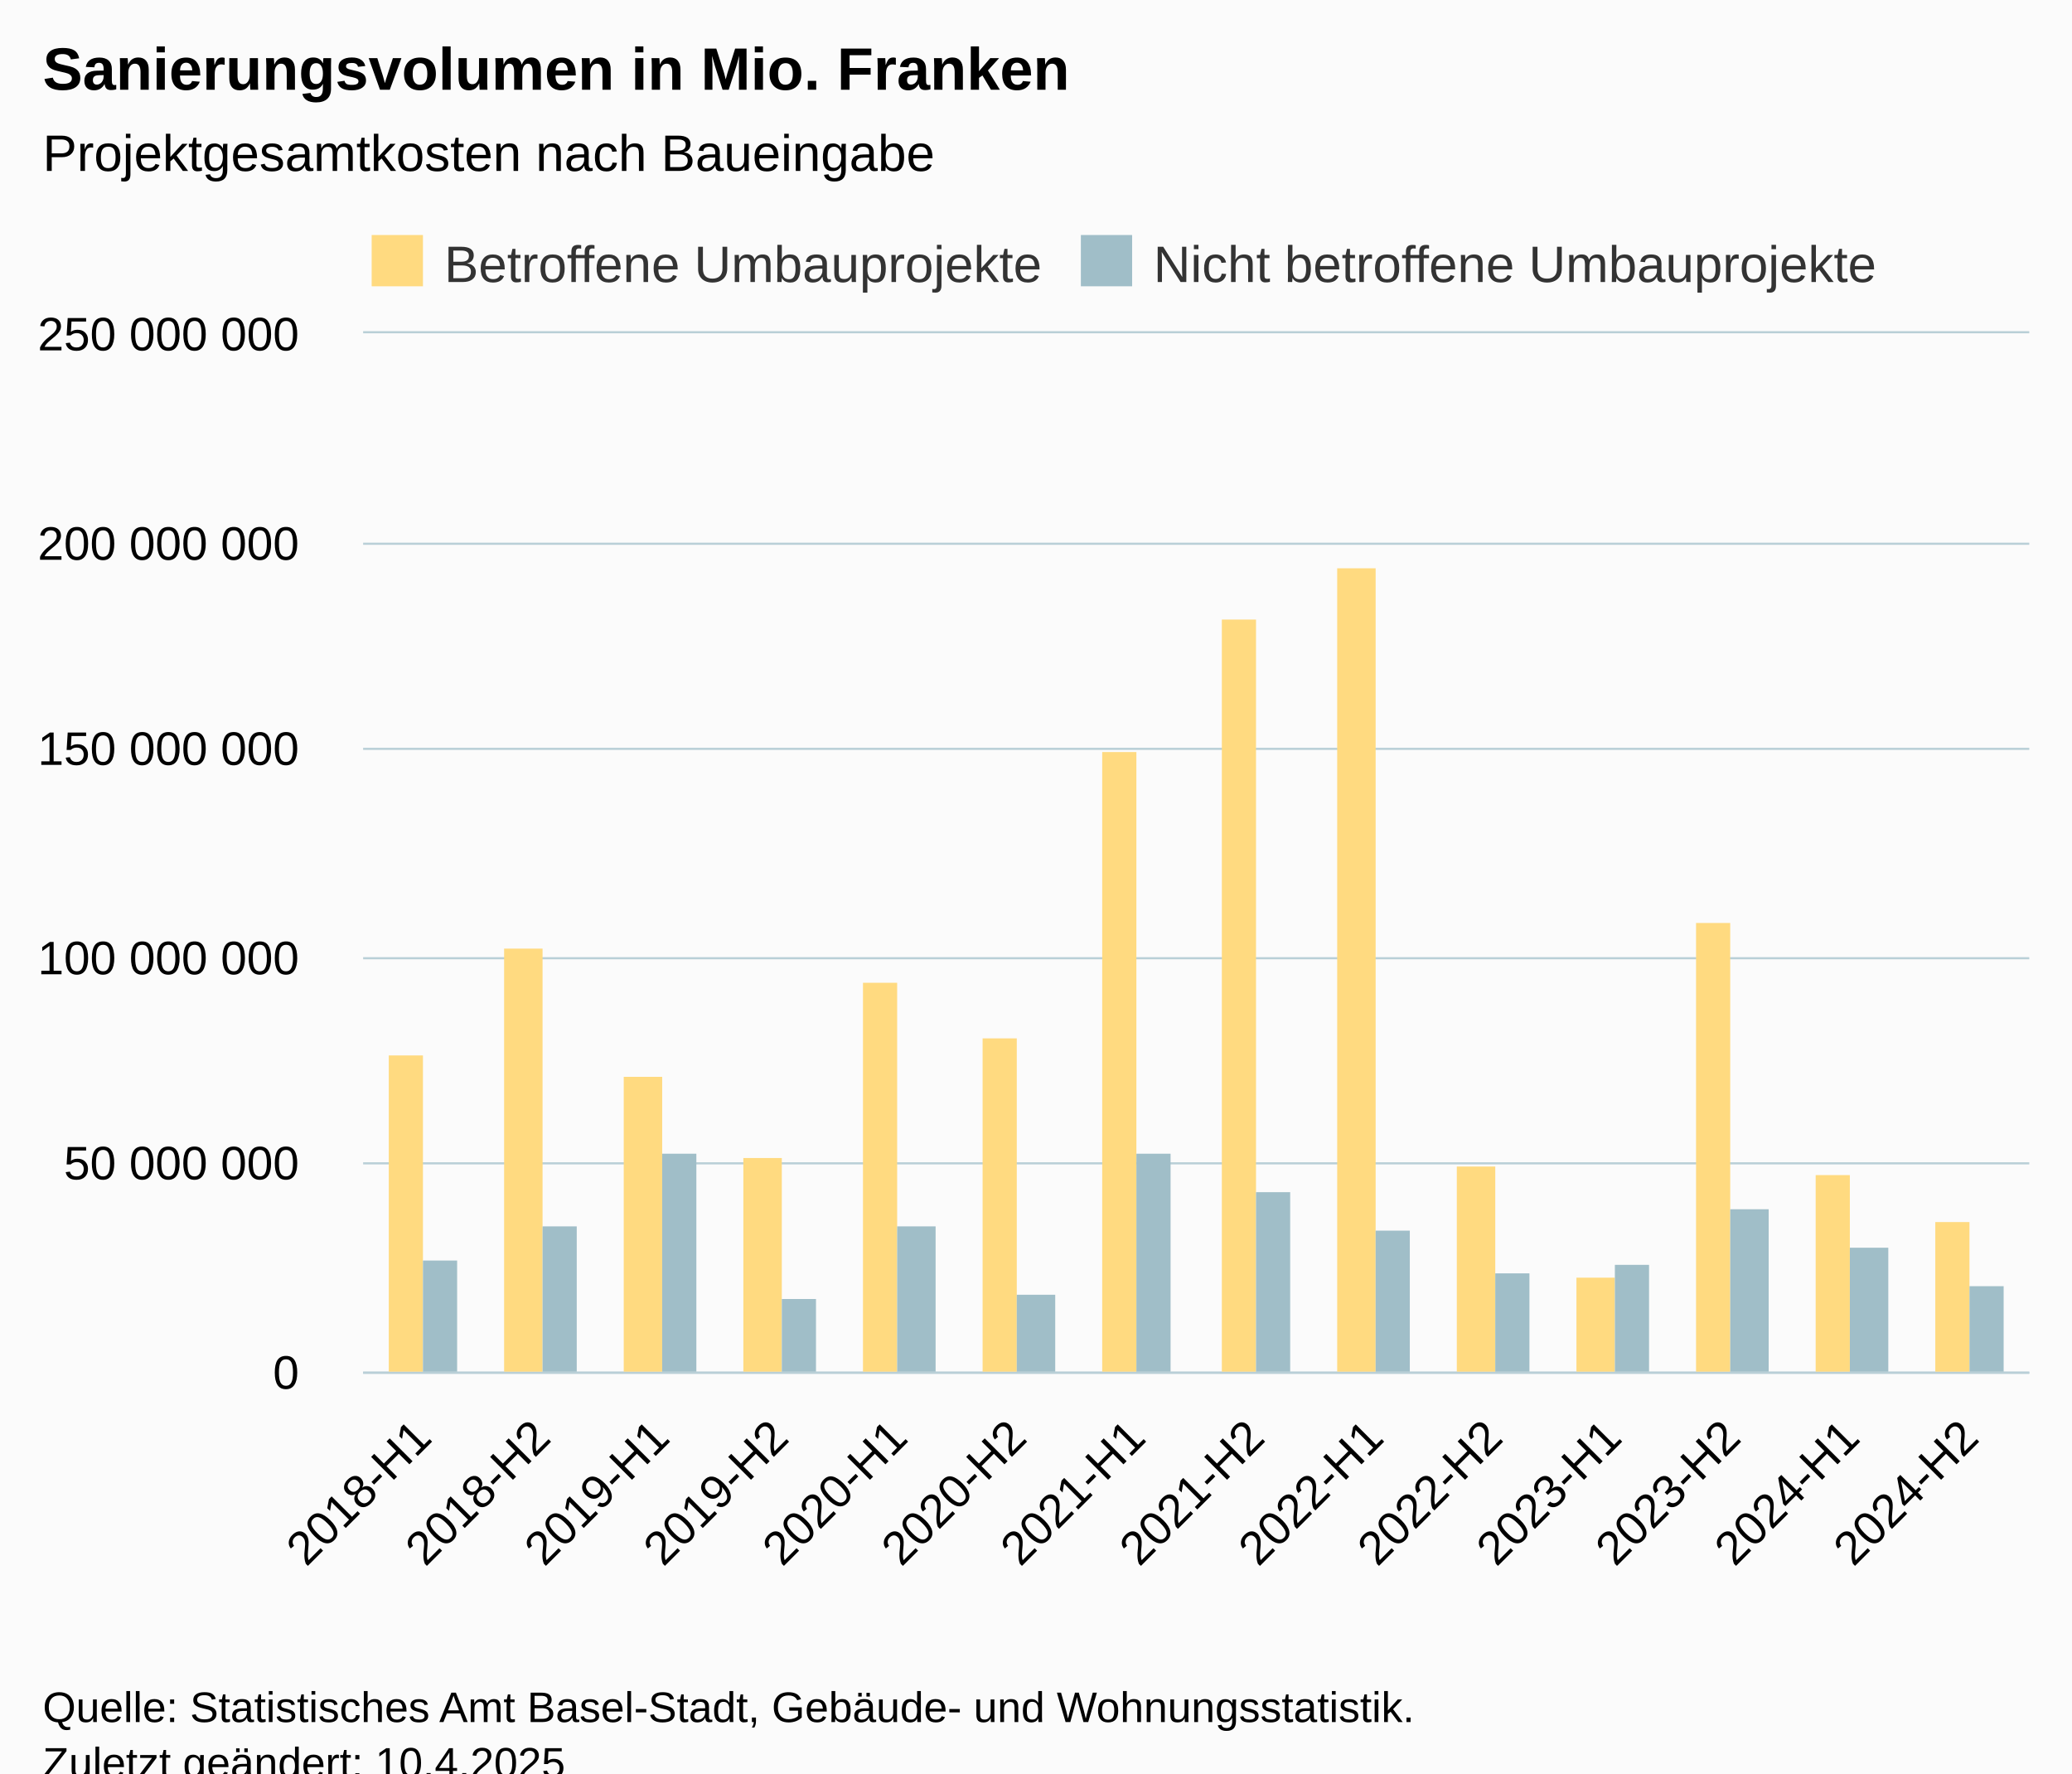
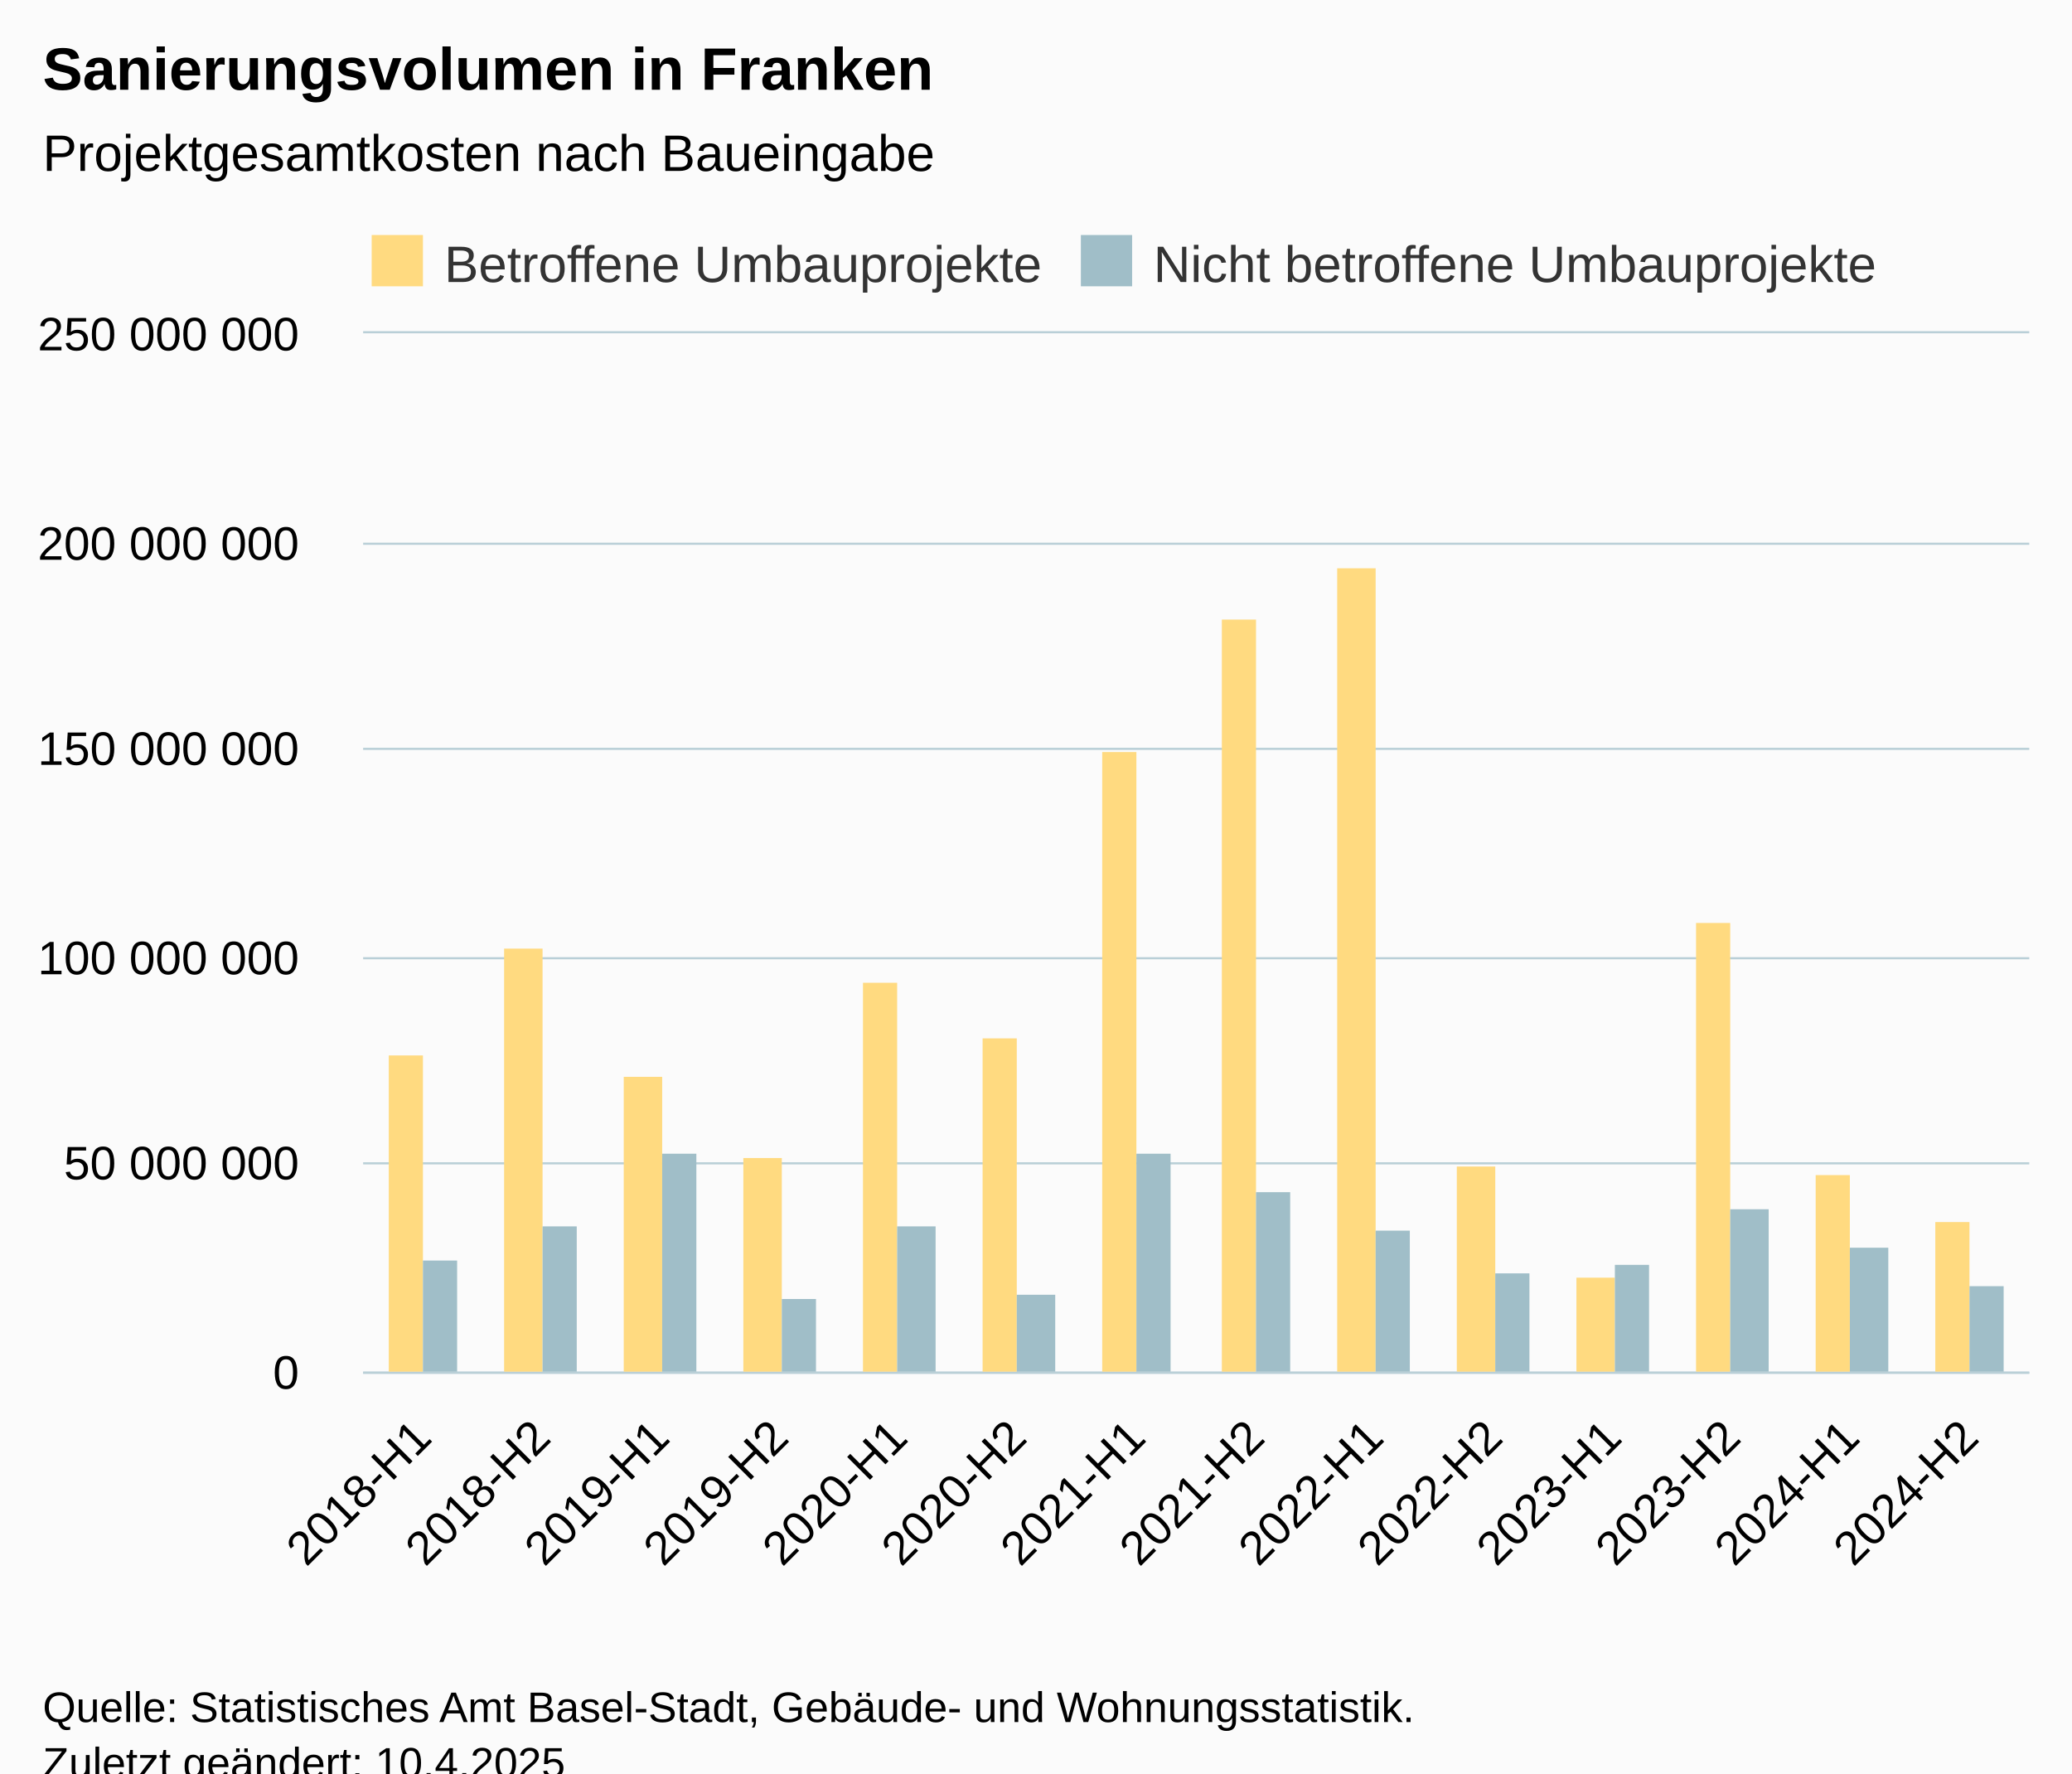
<svg xmlns="http://www.w3.org/2000/svg" version="1.1" class="highcharts-root" style="font-family:Arial;font-size:12px;" viewBox="0 0 485 415">
  <defs>
-     <clipPath id="highcharts-pxaa2zm-35-">
+     <clipPath id="highcharts-tjvogge-35-">
      <rect x="0" y="0" width="390" height="243" fill="none" />
    </clipPath>
-     <clipPath id="highcharts-pxaa2zm-50-">
+     <clipPath id="highcharts-tjvogge-50-">
      <rect x="0" y="0" width="390" height="243" fill="none" />
    </clipPath>
-     <clipPath id="highcharts-pxaa2zm-65-">
+     <clipPath id="highcharts-tjvogge-65-">
      <rect x="85" y="78" width="390" height="243" fill="none" />
    </clipPath>
  </defs>
  <rect fill="#fbfbfb" class="highcharts-background" x="0" y="0" width="485" height="428" rx="0" ry="0" />
  <rect fill="none" class="highcharts-plot-background" x="85" y="78" width="390" height="243" />
  <g class="highcharts-pane-group" data-z-index="0" />
  <g class="highcharts-grid highcharts-xaxis-grid" data-z-index="1">
    <path fill="none" data-z-index="1" class="highcharts-grid-line" d="M 112.5 78 L 112.5 321" opacity="1" />
    <path fill="none" data-z-index="1" class="highcharts-grid-line" d="M 140.5 78 L 140.5 321" opacity="1" />
    <path fill="none" data-z-index="1" class="highcharts-grid-line" d="M 168.5 78 L 168.5 321" opacity="1" />
    <path fill="none" data-z-index="1" class="highcharts-grid-line" d="M 195.5 78 L 195.5 321" opacity="1" />
    <path fill="none" data-z-index="1" class="highcharts-grid-line" d="M 223.5 78 L 223.5 321" opacity="1" />
    <path fill="none" data-z-index="1" class="highcharts-grid-line" d="M 251.5 78 L 251.5 321" opacity="1" />
    <path fill="none" data-z-index="1" class="highcharts-grid-line" d="M 279.5 78 L 279.5 321" opacity="1" />
    <path fill="none" data-z-index="1" class="highcharts-grid-line" d="M 307.5 78 L 307.5 321" opacity="1" />
    <path fill="none" data-z-index="1" class="highcharts-grid-line" d="M 335.5 78 L 335.5 321" opacity="1" />
    <path fill="none" data-z-index="1" class="highcharts-grid-line" d="M 363.5 78 L 363.5 321" opacity="1" />
    <path fill="none" data-z-index="1" class="highcharts-grid-line" d="M 390.5 78 L 390.5 321" opacity="1" />
    <path fill="none" data-z-index="1" class="highcharts-grid-line" d="M 418.5 78 L 418.5 321" opacity="1" />
    <path fill="none" data-z-index="1" class="highcharts-grid-line" d="M 446.5 78 L 446.5 321" opacity="1" />
    <path fill="none" data-z-index="1" class="highcharts-grid-line" d="M 474.5 78 L 474.5 321" opacity="1" />
    <path fill="none" data-z-index="1" class="highcharts-grid-line" d="M 84.5 78 L 84.5 321" opacity="1" />
  </g>
  <g class="highcharts-grid highcharts-yaxis-grid" data-z-index="1">
    <path fill="none" stroke="#B9CFD7" stroke-width="0.5" data-z-index="1" class="highcharts-grid-line" d="M 85 321.25 L 475 321.25" opacity="1" />
    <path fill="none" stroke="#B9CFD7" stroke-width="0.5" data-z-index="1" class="highcharts-grid-line" d="M 85 272.25 L 475 272.25" opacity="1" />
    <path fill="none" stroke="#B9CFD7" stroke-width="0.5" data-z-index="1" class="highcharts-grid-line" d="M 85 224.25 L 475 224.25" opacity="1" />
    <path fill="none" stroke="#B9CFD7" stroke-width="0.5" data-z-index="1" class="highcharts-grid-line" d="M 85 175.25 L 475 175.25" opacity="1" />
    <path fill="none" stroke="#B9CFD7" stroke-width="0.5" data-z-index="1" class="highcharts-grid-line" d="M 85 127.25 L 475 127.25" opacity="1" />
    <path fill="none" stroke="#B9CFD7" stroke-width="0.5" data-z-index="1" class="highcharts-grid-line" d="M 85 77.75 L 475 77.75" opacity="1" />
  </g>
  <rect fill="none" class="highcharts-plot-border" data-z-index="1" x="85" y="78" width="390" height="243" />
  <g class="highcharts-axis highcharts-xaxis" data-z-index="2">
    <path fill="none" class="highcharts-axis-line" stroke="#B9CFD7" stroke-width="0.5" data-z-index="7" d="M 85 321.25 L 475 321.25" />
  </g>
  <g class="highcharts-axis highcharts-yaxis" data-z-index="2">
    <path fill="none" class="highcharts-axis-line" data-z-index="7" d="M 85 78 L 85 321" />
  </g>
  <g class="highcharts-series-group" data-z-index="3">
-     <g class="highcharts-series highcharts-series-0 highcharts-column-series" data-z-index="0.1" opacity="1" transform="translate(85,78) scale(1 1)" clip-path="url(#highcharts-pxaa2zm-50-)">
+     <g class="highcharts-series highcharts-series-0 highcharts-column-series" data-z-index="0.1" opacity="1" transform="translate(85,78) scale(1 1)" clip-path="url(#highcharts-tjvogge-50-)">
      <rect x="6" y="169" width="8" height="75" fill="#FFDA80 " opacity="1" class="highcharts-point" />
      <rect x="33" y="144" width="9" height="100" fill="#FFDA80 " opacity="1" class="highcharts-point" />
      <rect x="61" y="174" width="9" height="70" fill="#FFDA80 " opacity="1" class="highcharts-point" />
      <rect x="89" y="193" width="9" height="51" fill="#FFDA80 " opacity="1" class="highcharts-point" />
      <rect x="117" y="152" width="8" height="92" fill="#FFDA80 " opacity="1" class="highcharts-point" />
      <rect x="145" y="165" width="8" height="79" fill="#FFDA80 " opacity="1" class="highcharts-point" />
      <rect x="173" y="98" width="8" height="146" fill="#FFDA80 " opacity="1" class="highcharts-point" />
      <rect x="201" y="67" width="8" height="177" fill="#FFDA80 " opacity="1" class="highcharts-point" />
      <rect x="228" y="55" width="9" height="189" fill="#FFDA80 " opacity="1" class="highcharts-point" />
      <rect x="256" y="195" width="9" height="49" fill="#FFDA80 " opacity="1" class="highcharts-point" />
      <rect x="284" y="221" width="9" height="23" fill="#FFDA80 " opacity="1" class="highcharts-point" />
      <rect x="312" y="138" width="8" height="106" fill="#FFDA80 " opacity="1" class="highcharts-point" />
      <rect x="340" y="197" width="8" height="47" fill="#FFDA80 " opacity="1" class="highcharts-point" />
      <rect x="368" y="208" width="8" height="36" fill="#FFDA80 " opacity="1" class="highcharts-point" />
    </g>
    <g class="highcharts-markers highcharts-series-0 highcharts-column-series" data-z-index="0.1" opacity="1" transform="translate(85,78) scale(1 1)" clip-path="none" />
-     <g class="highcharts-series highcharts-series-1 highcharts-column-series" data-z-index="0.1" opacity="1" transform="translate(85,78) scale(1 1)" clip-path="url(#highcharts-pxaa2zm-50-)">
+     <g class="highcharts-series highcharts-series-1 highcharts-column-series" data-z-index="0.1" opacity="1" transform="translate(85,78) scale(1 1)" clip-path="url(#highcharts-tjvogge-50-)">
      <rect x="14" y="217" width="8" height="27" fill="#A0BEC8" opacity="1" class="highcharts-point" />
      <rect x="42" y="209" width="8" height="35" fill="#A0BEC8" opacity="1" class="highcharts-point" />
      <rect x="70" y="192" width="8" height="52" fill="#A0BEC8" opacity="1" class="highcharts-point" />
      <rect x="98" y="226" width="8" height="18" fill="#A0BEC8" opacity="1" class="highcharts-point" />
      <rect x="125" y="209" width="9" height="35" fill="#A0BEC8" opacity="1" class="highcharts-point" />
      <rect x="153" y="225" width="9" height="19" fill="#A0BEC8" opacity="1" class="highcharts-point" />
      <rect x="181" y="192" width="8" height="52" fill="#A0BEC8" opacity="1" class="highcharts-point" />
      <rect x="209" y="201" width="8" height="43" fill="#A0BEC8" opacity="1" class="highcharts-point" />
      <rect x="237" y="210" width="8" height="34" fill="#A0BEC8" opacity="1" class="highcharts-point" />
      <rect x="265" y="220" width="8" height="24" fill="#A0BEC8" opacity="1" class="highcharts-point" />
      <rect x="293" y="218" width="8" height="26" fill="#A0BEC8" opacity="1" class="highcharts-point" />
      <rect x="320" y="205" width="9" height="39" fill="#A0BEC8" opacity="1" class="highcharts-point" />
      <rect x="348" y="214" width="9" height="30" fill="#A0BEC8" opacity="1" class="highcharts-point" />
      <rect x="376" y="223" width="8" height="21" fill="#A0BEC8" opacity="1" class="highcharts-point" />
    </g>
    <g class="highcharts-markers highcharts-series-1 highcharts-column-series" data-z-index="0.1" opacity="1" transform="translate(85,78) scale(1 1)" clip-path="none" />
  </g>
  <text x="10" text-anchor="start" class="highcharts-title" data-z-index="4" style="color:#000000;font-size:14px;font-weight:bold;fill:#000000;" y="21">
-     <tspan>Sanierungsvolumen in Mio. Franken</tspan>
+     <tspan>Sanierungsvolumen in Franken</tspan>
  </text>
  <text x="10" text-anchor="start" class="highcharts-subtitle" data-z-index="4" style="color:#000000;font-size:12px;font-weight:normal;fill:#000000;" y="40">
    <tspan>Projektgesamtkosten nach Baueingabe</tspan>
  </text>
  <text x="10" text-anchor="start" class="highcharts-caption" data-z-index="4" style="color:#666666;fill:#666666;" y="380" />
  <g class="highcharts-legend" data-z-index="7" transform="translate(85,56)">
    <rect fill="none" class="highcharts-legend-box" rx="0" ry="0" x="0" y="0" width="359" height="10" visibility="visible" />
    <g data-z-index="1">
      <g>
        <g class="highcharts-legend-item highcharts-column-series highcharts-color-undefined highcharts-series-0" data-z-index="1" transform="translate(0,-5)">
          <text x="19" style="color:#333333;cursor:pointer;font-size:12px;font-weight:normal;fill:#333333;" text-anchor="start" data-z-index="2" y="15">
            <tspan>Betroffene Umbauprojekte</tspan>
          </text>
          <rect x="2" y="4" width="12" height="12" fill="#FFDA80 " class="highcharts-point" data-z-index="3" />
        </g>
        <g class="highcharts-legend-item highcharts-column-series highcharts-color-undefined highcharts-series-1" data-z-index="1" transform="translate(166,-5)">
          <text x="19" y="15" style="color:#333333;cursor:pointer;font-size:12px;font-weight:normal;fill:#333333;" text-anchor="start" data-z-index="2">
            <tspan>Nicht betroffene Umbauprojekte</tspan>
          </text>
          <rect x="2" y="4" width="12" height="12" fill="#A0BEC8" class="highcharts-point" data-z-index="3" />
        </g>
      </g>
    </g>
  </g>
  <g class="highcharts-axis-labels highcharts-xaxis-labels" data-z-index="7">
    <text x="101.521" style="color:#000000;cursor:default;font-size:11px;fill:#000000;" text-anchor="end" transform="translate(0,0) rotate(-45 101.5213 337)" y="337" opacity="1">2018-H1</text>
    <text x="129.378" style="color:#000000;cursor:default;font-size:11px;fill:#000000;" text-anchor="end" transform="translate(0,0) rotate(-45 129.3784 337)" y="337" opacity="1">2018-H2</text>
    <text x="157.236" style="color:#000000;cursor:default;font-size:11px;fill:#000000;" text-anchor="end" transform="translate(0,0) rotate(-45 157.2356 337)" y="337" opacity="1">2019-H1</text>
    <text x="185.093" style="color:#000000;cursor:default;font-size:11px;fill:#000000;" text-anchor="end" transform="translate(0,0) rotate(-45 185.0927 337)" y="337" opacity="1">2019-H2</text>
    <text x="212.95" style="color:#000000;cursor:default;font-size:11px;fill:#000000;" text-anchor="end" transform="translate(0,0) rotate(-45 212.9499 337)" y="337" opacity="1">2020-H1</text>
    <text x="240.807" style="color:#000000;cursor:default;font-size:11px;fill:#000000;" text-anchor="end" transform="translate(0,0) rotate(-45 240.807 337)" y="337" opacity="1">2020-H2</text>
    <text x="268.664" style="color:#000000;cursor:default;font-size:11px;fill:#000000;" text-anchor="end" transform="translate(0,0) rotate(-45 268.6642 337)" y="337" opacity="1">2021-H1</text>
    <text x="296.521" style="color:#000000;cursor:default;font-size:11px;fill:#000000;" text-anchor="end" transform="translate(0,0) rotate(-45 296.5213 337)" y="337" opacity="1">2021-H2</text>
    <text x="324.378" style="color:#000000;cursor:default;font-size:11px;fill:#000000;" text-anchor="end" transform="translate(0,0) rotate(-45 324.3784 337)" y="337" opacity="1">2022-H1</text>
    <text x="352.236" style="color:#000000;cursor:default;font-size:11px;fill:#000000;" text-anchor="end" transform="translate(0,0) rotate(-45 352.2356 337)" y="337" opacity="1">2022-H2</text>
    <text x="380.093" style="color:#000000;cursor:default;font-size:11px;fill:#000000;" text-anchor="end" transform="translate(0,0) rotate(-45 380.0927 337)" y="337" opacity="1">2023-H1</text>
    <text x="407.95" style="color:#000000;cursor:default;font-size:11px;fill:#000000;" text-anchor="end" transform="translate(0,0) rotate(-45 407.9499 337)" y="337" opacity="1">2023-H2</text>
    <text x="435.807" style="color:#000000;cursor:default;font-size:11px;fill:#000000;" text-anchor="end" transform="translate(0,0) rotate(-45 435.807 337)" y="337" opacity="1">2024-H1</text>
    <text x="463.664" style="color:#000000;cursor:default;font-size:11px;fill:#000000;" text-anchor="end" transform="translate(0,0) rotate(-45 463.6642 337)" y="337" opacity="1">2024-H2</text>
  </g>
  <g class="highcharts-axis-labels highcharts-yaxis-labels" data-z-index="7">
    <text x="70" style="color:#000000;cursor:default;font-size:11px;fill:#000000;" text-anchor="end" transform="translate(0,0)" y="325" opacity="1">0</text>
    <text x="70" style="color:#000000;cursor:default;font-size:11px;fill:#000000;" text-anchor="end" transform="translate(0,0)" y="276" opacity="1">
      <tspan>50 000 000</tspan>
    </text>
    <text x="70" style="color:#000000;cursor:default;font-size:11px;fill:#000000;" text-anchor="end" transform="translate(0,0)" y="228" opacity="1">
      <tspan>100 000 000</tspan>
    </text>
    <text x="70" style="color:#000000;cursor:default;font-size:11px;fill:#000000;" text-anchor="end" transform="translate(0,0)" y="179" opacity="1">
      <tspan>150 000 000</tspan>
    </text>
    <text x="70" style="color:#000000;cursor:default;font-size:11px;fill:#000000;" text-anchor="end" transform="translate(0,0)" y="131" opacity="1">
      <tspan>200 000 000</tspan>
    </text>
    <text x="70" style="color:#000000;cursor:default;font-size:11px;fill:#000000;" text-anchor="end" transform="translate(0,0)" y="82" opacity="1">
      <tspan>250 000 000</tspan>
    </text>
  </g>
  <text x="10" class="highcharts-credits" text-anchor="start" data-z-index="8" style="cursor:default;color:#000000;font-size:10px;fill:#000000;" y="403">
    <tspan>Quelle: Statistisches Amt Basel-Stadt, Gebäude- und Wohnungsstatistik.</tspan>
    <tspan x="10" dy="13">Zuletzt geändert: 10.4.2025</tspan>
  </text>
-   <g class="highcharts-control-points" data-z-index="99" clip-path="url(#highcharts-pxaa2zm-65-)" />
+   <g class="highcharts-control-points" data-z-index="99" clip-path="url(#highcharts-tjvogge-65-)" />
</svg>
